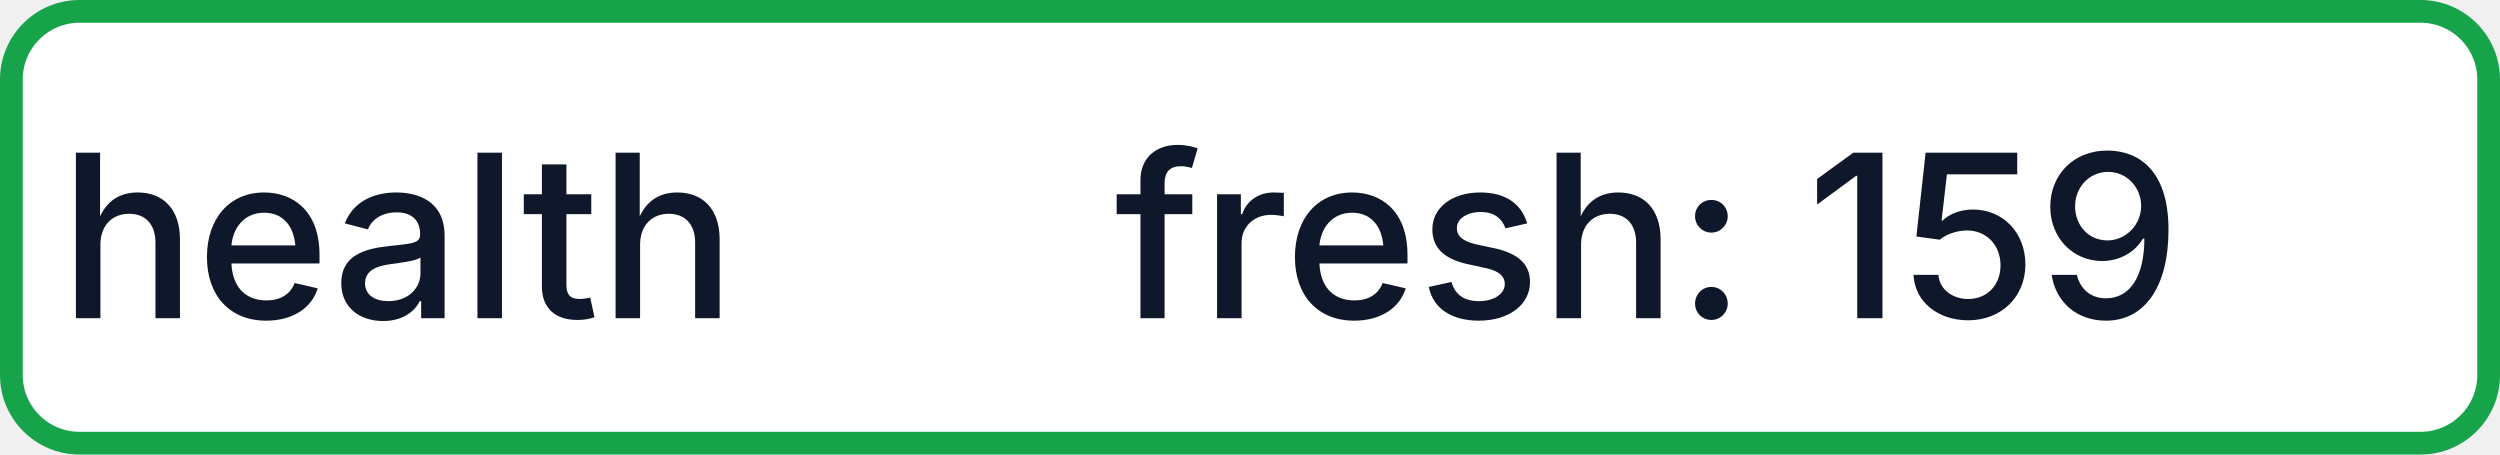
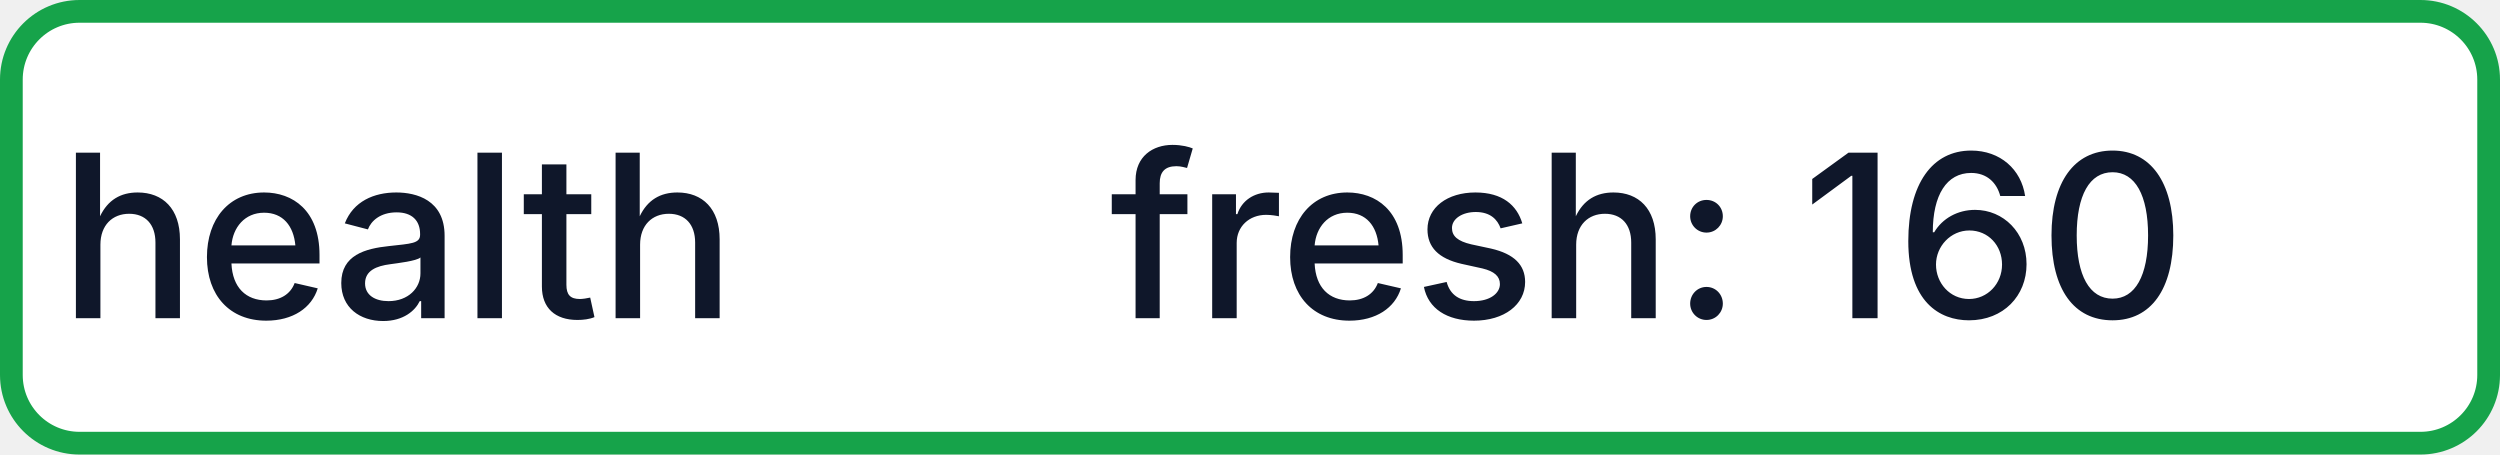
- <svg xmlns="http://www.w3.org/2000/svg" width="110" height="20" role="img" aria-label="health: fresh: 159">
+ <svg xmlns="http://www.w3.org/2000/svg" width="110" height="20" role="img" aria-label="health: fresh: 160">
  <rect x="0.5" y="0.5" width="109" height="19" rx="3" fill="#FFFFFF" stroke="#16A34A" stroke-width="1" />
  <g fill="#0F172A" text-anchor="middle" font-family="-apple-system,BlinkMacSystemFont,Segoe UI,sans-serif" font-size="10" font-weight="500">
    <text x="17.5" y="14">health</text>
-     <text x="72.5" y="14" textLength="68" lengthAdjust="spacingAndGlyphs">fresh: 159</text>
+     <text x="72.5" y="14" textLength="68" lengthAdjust="spacingAndGlyphs">fresh: 160</text>
  </g>
</svg>
